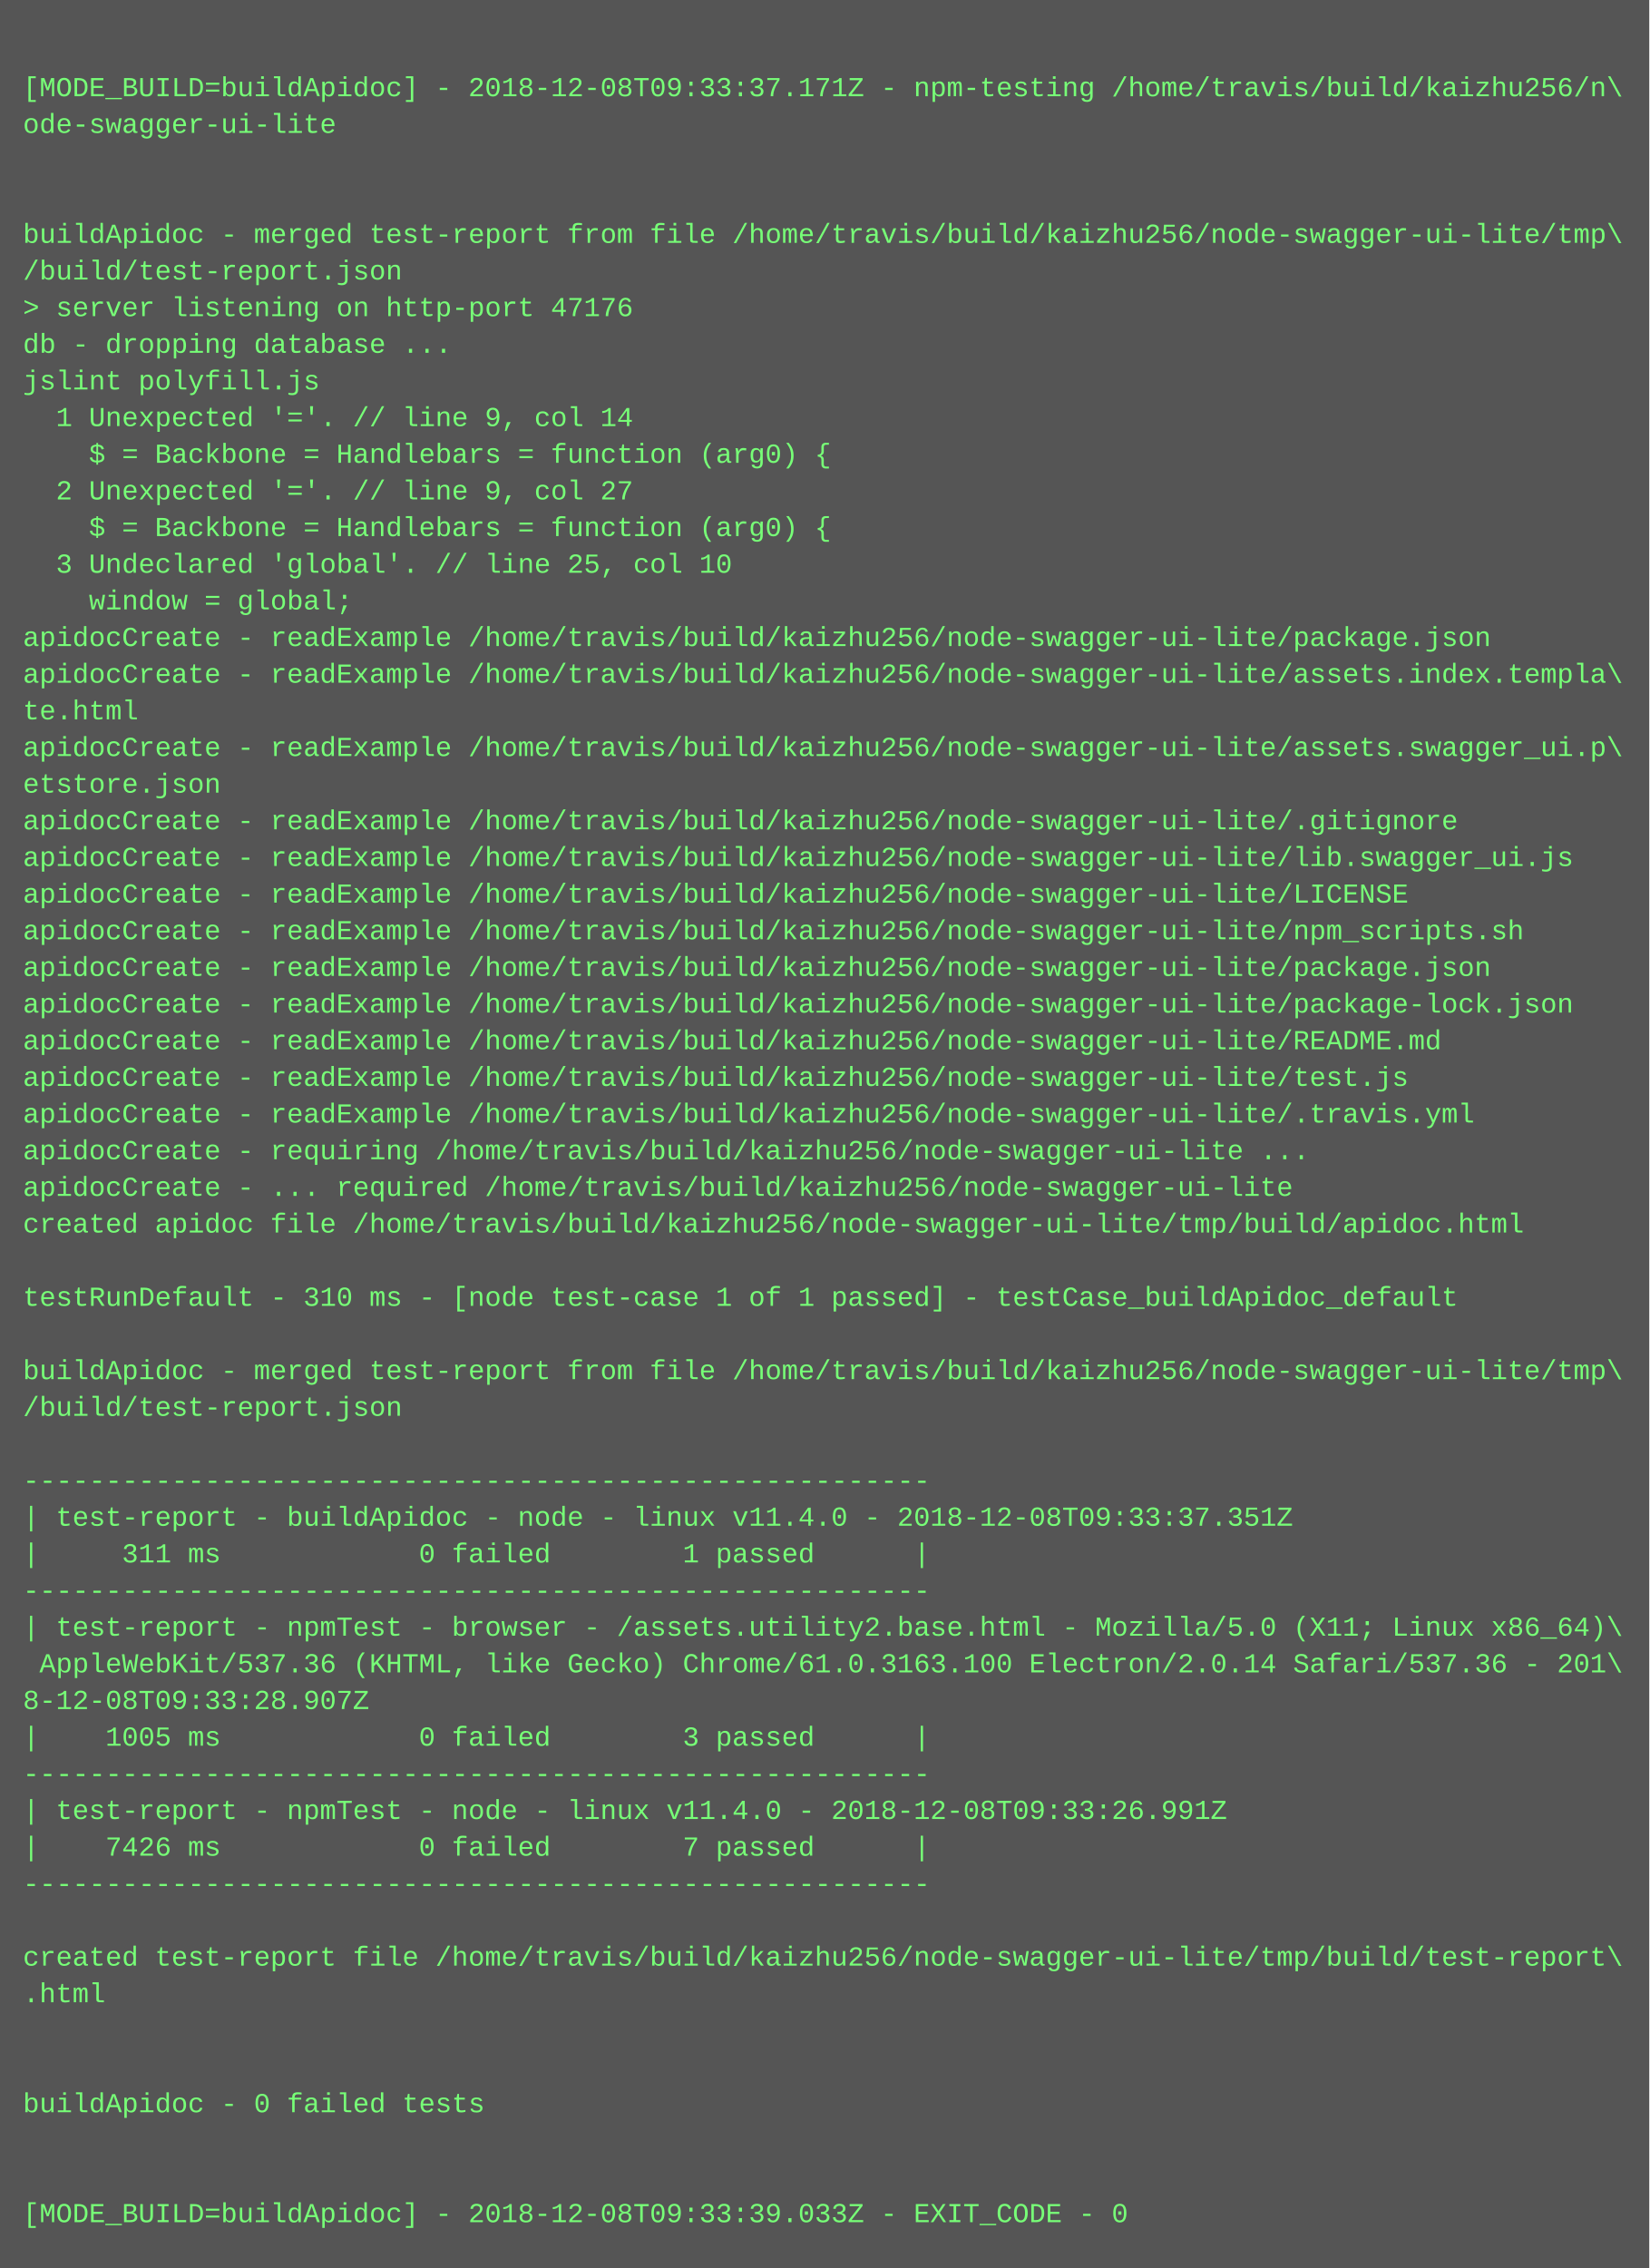
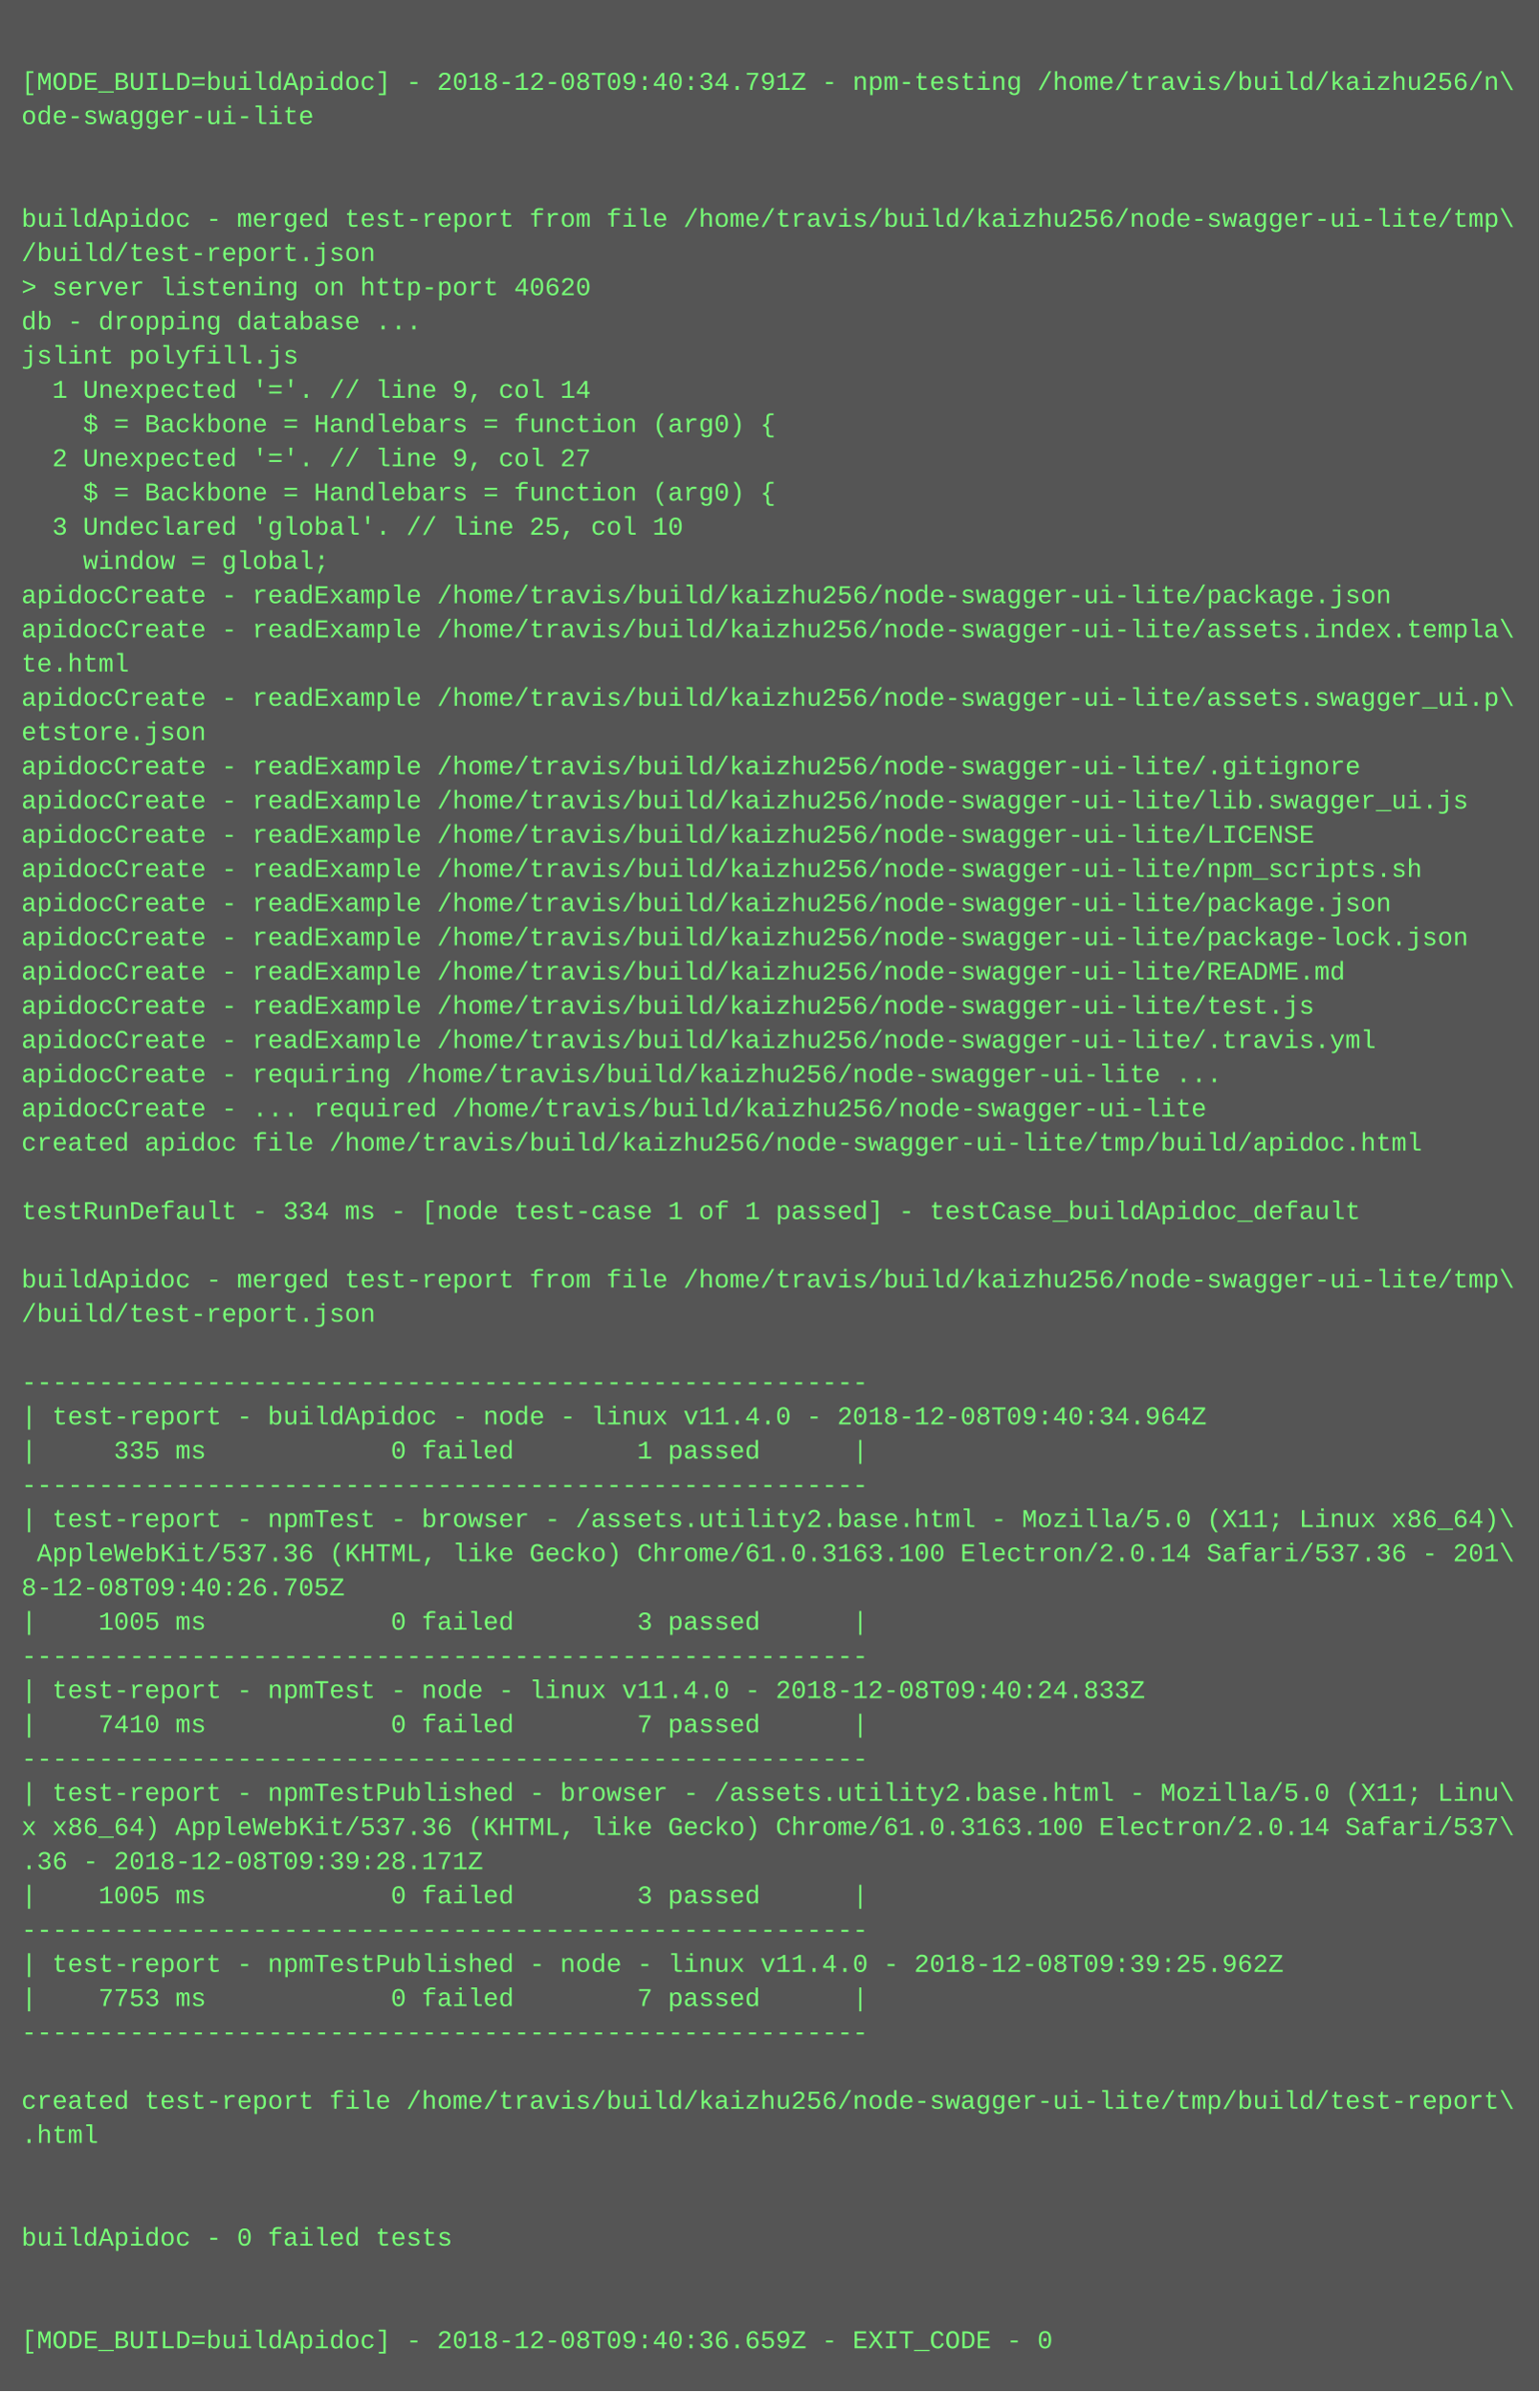
- <svg xmlns="http://www.w3.org/2000/svg" height="990" width="720">
-   <rect height="990" fill="#555" width="720" />
+ <svg xmlns="http://www.w3.org/2000/svg" height="1118" width="720">
+   <rect height="1118" fill="#555" width="720" />
  <text fill="#7f7" font-family="Courier New" font-size="12" xml:space="preserve">
    <tspan x="10" y="26" />
-     <tspan x="10" y="42">[MODE_BUILD=buildApidoc] - 2018-12-08T09:33:37.171Z - npm-testing /home/travis/build/kaizhu256/n\</tspan>
+     <tspan x="10" y="42">[MODE_BUILD=buildApidoc] - 2018-12-08T09:40:34.791Z - npm-testing /home/travis/build/kaizhu256/n\</tspan>
    <tspan x="10" y="58">ode-swagger-ui-lite</tspan>
    <tspan x="10" y="74" />
    <tspan x="10" y="90" />
    <tspan x="10" y="106">buildApidoc - merged test-report from file /home/travis/build/kaizhu256/node-swagger-ui-lite/tmp\</tspan>
    <tspan x="10" y="122">/build/test-report.json</tspan>
-     <tspan x="10" y="138">&gt; server listening on http-port 47176</tspan>
+     <tspan x="10" y="138">&gt; server listening on http-port 40620</tspan>
    <tspan x="10" y="154">db - dropping database ...</tspan>
    <tspan x="10" y="170">jslint polyfill.js</tspan>
    <tspan x="10" y="186">  1 Unexpected '='. // line 9, col 14</tspan>
    <tspan x="10" y="202">    $ = Backbone = Handlebars = function (arg0) {</tspan>
    <tspan x="10" y="218">  2 Unexpected '='. // line 9, col 27</tspan>
    <tspan x="10" y="234">    $ = Backbone = Handlebars = function (arg0) {</tspan>
    <tspan x="10" y="250">  3 Undeclared 'global'. // line 25, col 10</tspan>
    <tspan x="10" y="266">    window = global;</tspan>
    <tspan x="10" y="282">apidocCreate - readExample /home/travis/build/kaizhu256/node-swagger-ui-lite/package.json</tspan>
    <tspan x="10" y="298">apidocCreate - readExample /home/travis/build/kaizhu256/node-swagger-ui-lite/assets.index.templa\</tspan>
    <tspan x="10" y="314">te.html</tspan>
    <tspan x="10" y="330">apidocCreate - readExample /home/travis/build/kaizhu256/node-swagger-ui-lite/assets.swagger_ui.p\</tspan>
    <tspan x="10" y="346">etstore.json</tspan>
    <tspan x="10" y="362">apidocCreate - readExample /home/travis/build/kaizhu256/node-swagger-ui-lite/.gitignore</tspan>
    <tspan x="10" y="378">apidocCreate - readExample /home/travis/build/kaizhu256/node-swagger-ui-lite/lib.swagger_ui.js</tspan>
    <tspan x="10" y="394">apidocCreate - readExample /home/travis/build/kaizhu256/node-swagger-ui-lite/LICENSE</tspan>
    <tspan x="10" y="410">apidocCreate - readExample /home/travis/build/kaizhu256/node-swagger-ui-lite/npm_scripts.sh</tspan>
    <tspan x="10" y="426">apidocCreate - readExample /home/travis/build/kaizhu256/node-swagger-ui-lite/package.json</tspan>
    <tspan x="10" y="442">apidocCreate - readExample /home/travis/build/kaizhu256/node-swagger-ui-lite/package-lock.json</tspan>
    <tspan x="10" y="458">apidocCreate - readExample /home/travis/build/kaizhu256/node-swagger-ui-lite/README.md</tspan>
    <tspan x="10" y="474">apidocCreate - readExample /home/travis/build/kaizhu256/node-swagger-ui-lite/test.js</tspan>
    <tspan x="10" y="490">apidocCreate - readExample /home/travis/build/kaizhu256/node-swagger-ui-lite/.travis.yml</tspan>
    <tspan x="10" y="506">apidocCreate - requiring /home/travis/build/kaizhu256/node-swagger-ui-lite ...</tspan>
    <tspan x="10" y="522">apidocCreate - ... required /home/travis/build/kaizhu256/node-swagger-ui-lite</tspan>
    <tspan x="10" y="538">created apidoc file /home/travis/build/kaizhu256/node-swagger-ui-lite/tmp/build/apidoc.html</tspan>
    <tspan x="10" y="554" />
-     <tspan x="10" y="570">testRunDefault - 310 ms - [node test-case 1 of 1 passed] - testCase_buildApidoc_default</tspan>
+     <tspan x="10" y="570">testRunDefault - 334 ms - [node test-case 1 of 1 passed] - testCase_buildApidoc_default</tspan>
    <tspan x="10" y="586" />
    <tspan x="10" y="602">buildApidoc - merged test-report from file /home/travis/build/kaizhu256/node-swagger-ui-lite/tmp\</tspan>
    <tspan x="10" y="618">/build/test-report.json</tspan>
    <tspan x="10" y="634" />
    <tspan x="10" y="650">-------------------------------------------------------</tspan>
-     <tspan x="10" y="666">| test-report - buildApidoc - node - linux v11.4.0 - 2018-12-08T09:33:37.351Z</tspan>
-     <tspan x="10" y="682">|     311 ms            0 failed        1 passed      |</tspan>
+     <tspan x="10" y="666">| test-report - buildApidoc - node - linux v11.4.0 - 2018-12-08T09:40:34.964Z</tspan>
+     <tspan x="10" y="682">|     335 ms            0 failed        1 passed      |</tspan>
    <tspan x="10" y="698">-------------------------------------------------------</tspan>
    <tspan x="10" y="714">| test-report - npmTest - browser - /assets.utility2.base.html - Mozilla/5.0 (X11; Linux x86_64)\</tspan>
    <tspan x="10" y="730"> AppleWebKit/537.36 (KHTML, like Gecko) Chrome/61.0.3163.100 Electron/2.0.14 Safari/537.36 - 201\</tspan>
-     <tspan x="10" y="746">8-12-08T09:33:28.907Z</tspan>
+     <tspan x="10" y="746">8-12-08T09:40:26.705Z</tspan>
    <tspan x="10" y="762">|    1005 ms            0 failed        3 passed      |</tspan>
    <tspan x="10" y="778">-------------------------------------------------------</tspan>
-     <tspan x="10" y="794">| test-report - npmTest - node - linux v11.4.0 - 2018-12-08T09:33:26.991Z</tspan>
-     <tspan x="10" y="810">|    7426 ms            0 failed        7 passed      |</tspan>
+     <tspan x="10" y="794">| test-report - npmTest - node - linux v11.4.0 - 2018-12-08T09:40:24.833Z</tspan>
+     <tspan x="10" y="810">|    7410 ms            0 failed        7 passed      |</tspan>
    <tspan x="10" y="826">-------------------------------------------------------</tspan>
-     <tspan x="10" y="842" />
-     <tspan x="10" y="858">created test-report file /home/travis/build/kaizhu256/node-swagger-ui-lite/tmp/build/test-report\</tspan>
-     <tspan x="10" y="874">.html</tspan>
-     <tspan x="10" y="890" />
-     <tspan x="10" y="906" />
-     <tspan x="10" y="922">buildApidoc - 0 failed tests</tspan>
-     <tspan x="10" y="938" />
-     <tspan x="10" y="954" />
-     <tspan x="10" y="970">[MODE_BUILD=buildApidoc] - 2018-12-08T09:33:39.033Z - EXIT_CODE - 0</tspan>
+     <tspan x="10" y="842">| test-report - npmTestPublished - browser - /assets.utility2.base.html - Mozilla/5.0 (X11; Linu\</tspan>
+     <tspan x="10" y="858">x x86_64) AppleWebKit/537.36 (KHTML, like Gecko) Chrome/61.0.3163.100 Electron/2.0.14 Safari/537\</tspan>
+     <tspan x="10" y="874">.36 - 2018-12-08T09:39:28.171Z</tspan>
+     <tspan x="10" y="890">|    1005 ms            0 failed        3 passed      |</tspan>
+     <tspan x="10" y="906">-------------------------------------------------------</tspan>
+     <tspan x="10" y="922">| test-report - npmTestPublished - node - linux v11.4.0 - 2018-12-08T09:39:25.962Z</tspan>
+     <tspan x="10" y="938">|    7753 ms            0 failed        7 passed      |</tspan>
+     <tspan x="10" y="954">-------------------------------------------------------</tspan>
+     <tspan x="10" y="970" />
+     <tspan x="10" y="986">created test-report file /home/travis/build/kaizhu256/node-swagger-ui-lite/tmp/build/test-report\</tspan>
+     <tspan x="10" y="1002">.html</tspan>
+     <tspan x="10" y="1018" />
+     <tspan x="10" y="1034" />
+     <tspan x="10" y="1050">buildApidoc - 0 failed tests</tspan>
+     <tspan x="10" y="1066" />
+     <tspan x="10" y="1082" />
+     <tspan x="10" y="1098">[MODE_BUILD=buildApidoc] - 2018-12-08T09:40:36.659Z - EXIT_CODE - 0</tspan>
  </text>
</svg>
